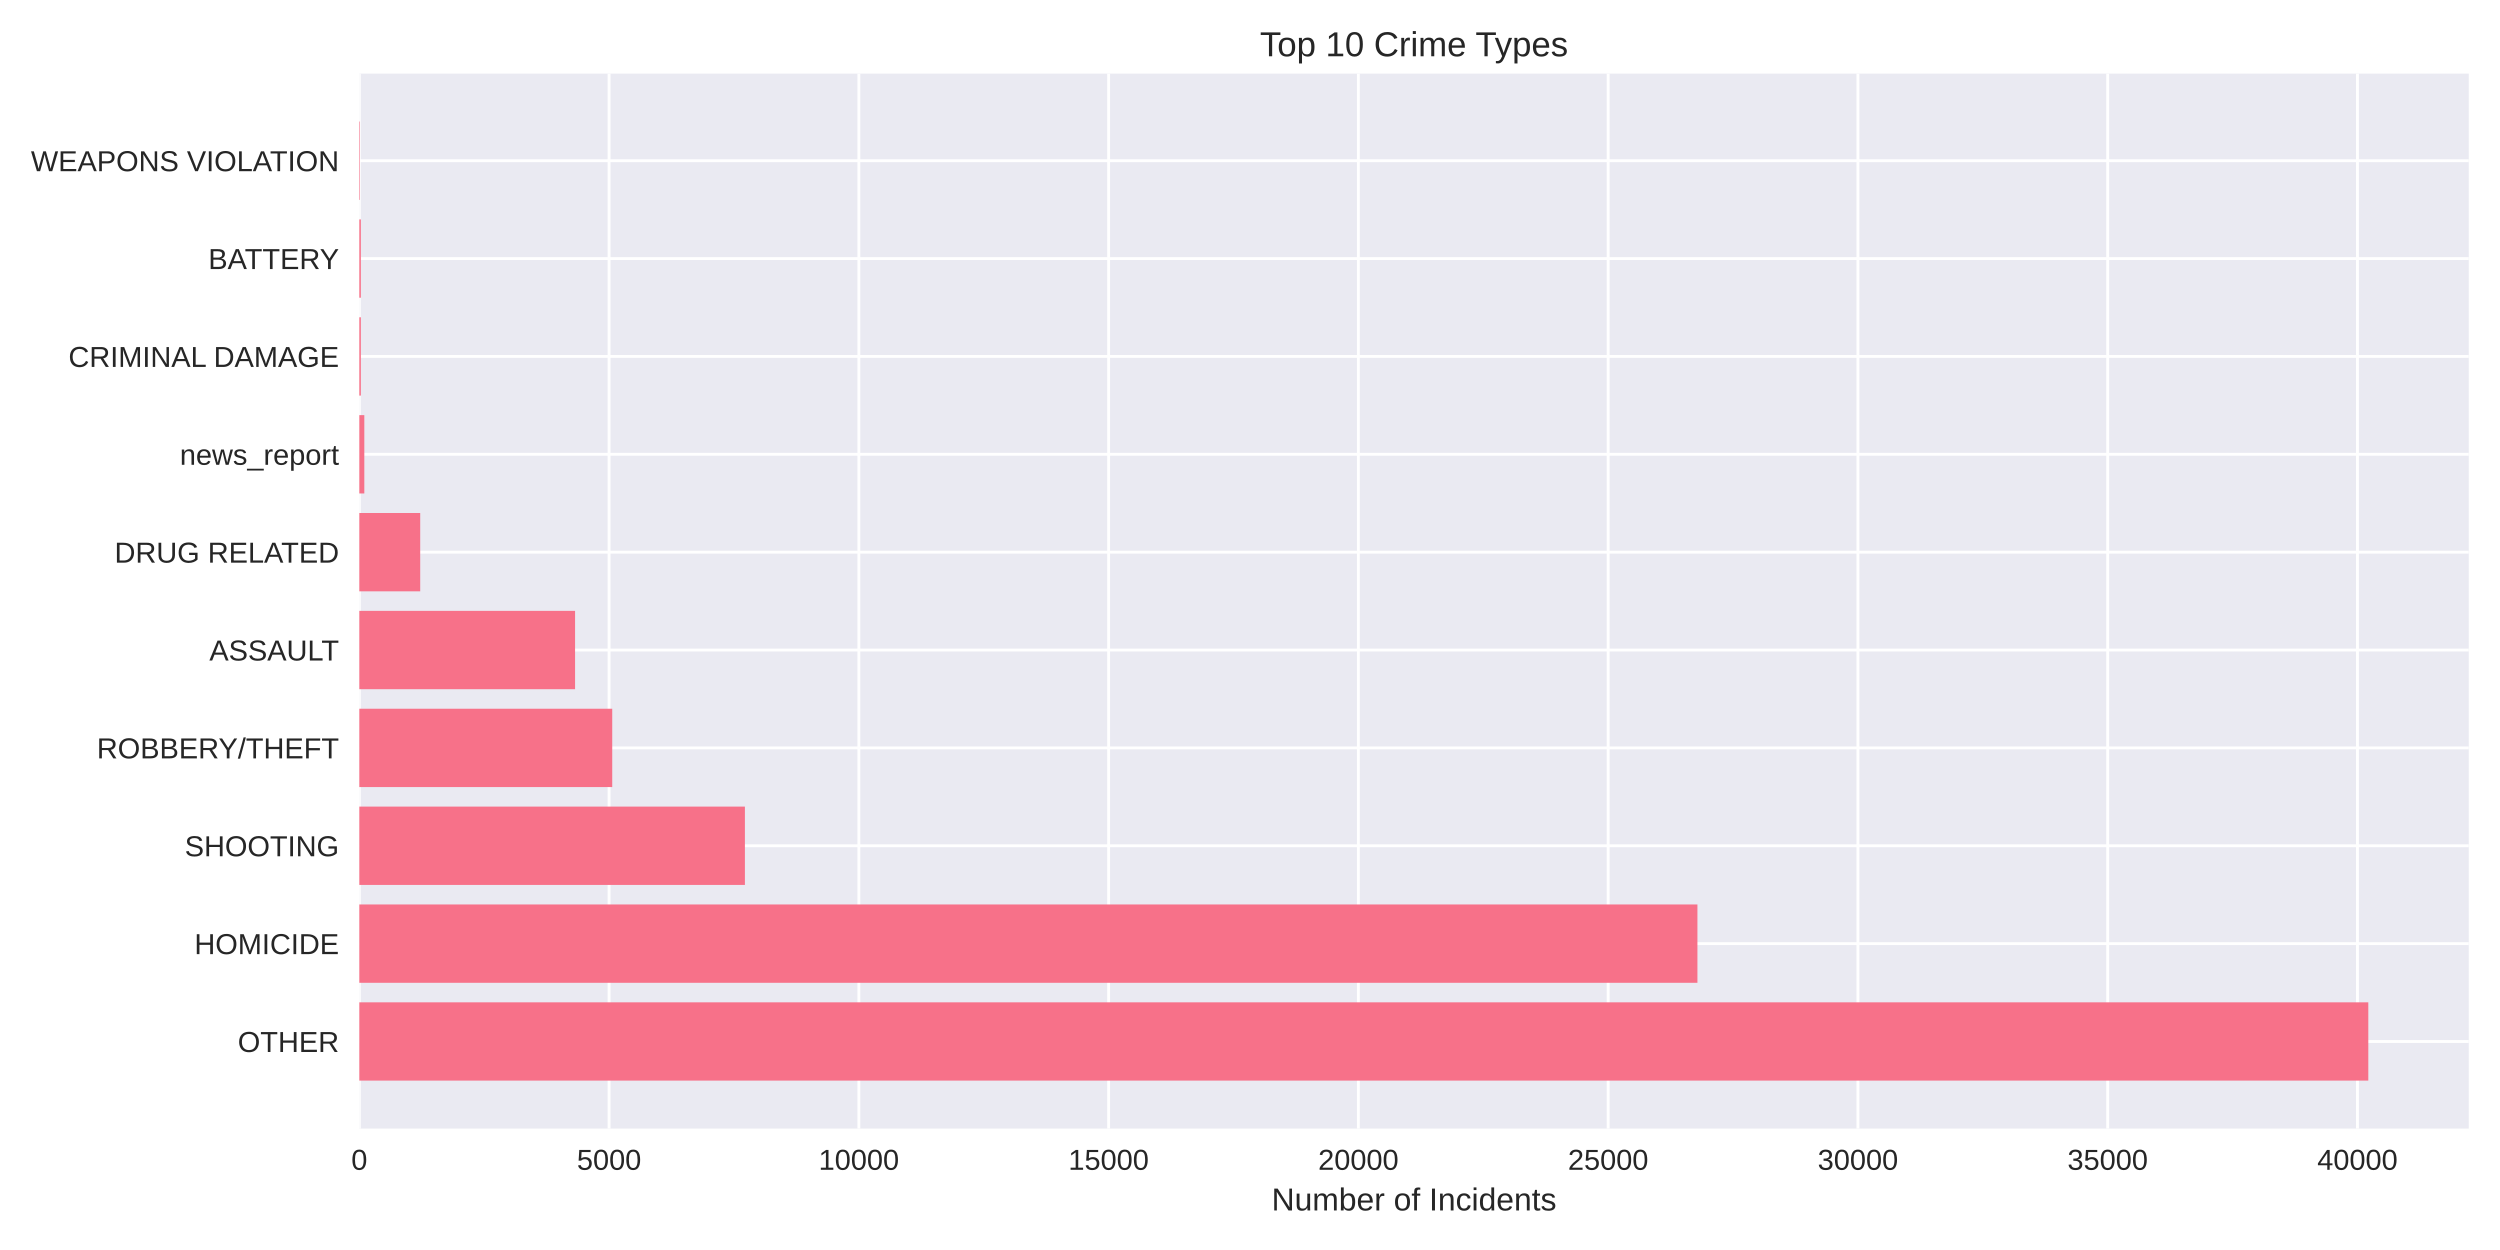
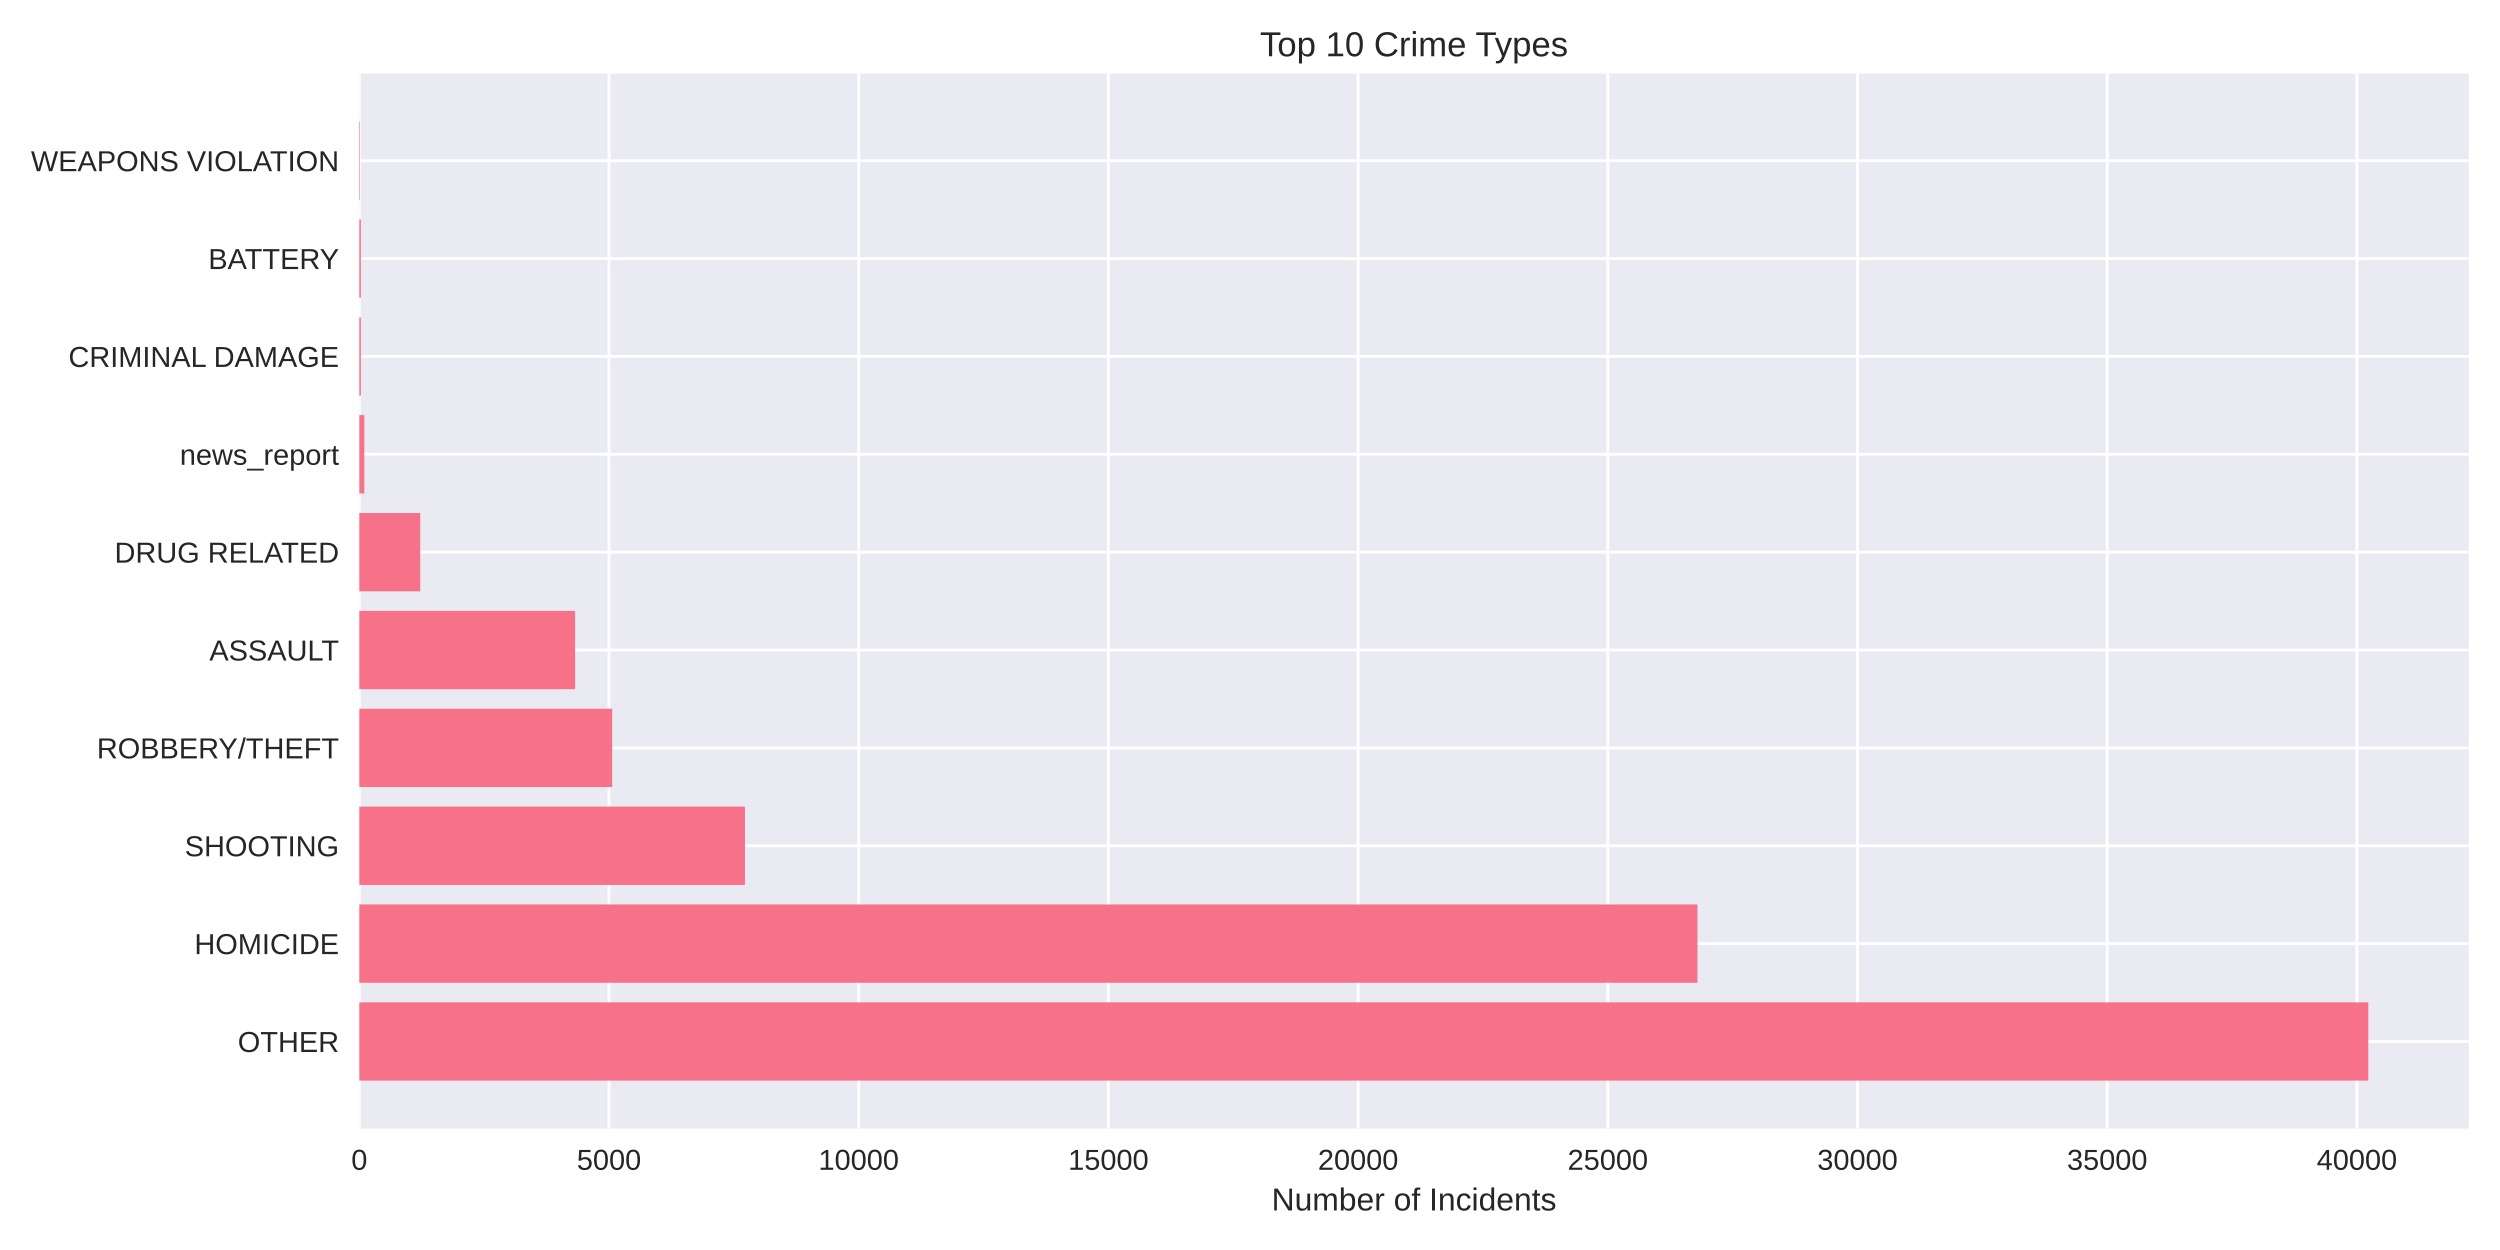
<svg xmlns="http://www.w3.org/2000/svg" width="864pt" height="432pt" viewBox="0 0 864 432" version="1.1">
  <defs>
    <style type="text/css">*{stroke-linejoin: round; stroke-linecap: butt}</style>
  </defs>
  <g id="figure_1">
    <g id="patch_1">
      <path d="M 0 432  L 864 432  L 864 0  L 0 0  z " style="fill: #ffffff" />
    </g>
    <g id="axes_1">
      <g id="patch_2">
        <path d="M 124.18 390.04  L 853.2 390.04  L 853.2 25.44  L 124.18 25.44  z " style="fill: #eaeaf2" />
      </g>
      <g id="matplotlib.axis_1">
        <g id="xtick_1">
          <g id="line2d_1">
-             <path d="M 124.18 390.04  L 124.18 25.44  " clip-path="url(#pb36e3dc0d2)" style="fill: none; stroke: #ffffff; stroke-linecap: round" />
+             <path d="M 124.18 390.04  L 124.18 25.44  " clip-path="url(#pf906306605)" style="fill: none; stroke: #ffffff; stroke-linecap: round" />
          </g>
          <g id="line2d_2" />
          <g id="text_1">
            <text style="fill: #262626; font: 10px 'Arial', 'Liberation Sans', 'DejaVu Sans', 'Bitstream Vera Sans', sans-serif; text-anchor: middle" x="124.18" y="404.287" transform="rotate(-0 124.18 404.2869)">0</text>
          </g>
        </g>
        <g id="xtick_2">
          <g id="line2d_3">
-             <path d="M 210.5 390.04  L 210.5 25.44  " clip-path="url(#pb36e3dc0d2)" style="fill: none; stroke: #ffffff; stroke-linecap: round" />
+             <path d="M 210.476 390.04  L 210.476 25.44  " clip-path="url(#pf906306605)" style="fill: none; stroke: #ffffff; stroke-linecap: round" />
          </g>
          <g id="line2d_4" />
          <g id="text_2">
-             <text style="fill: #262626; font: 10px 'Arial', 'Liberation Sans', 'DejaVu Sans', 'Bitstream Vera Sans', sans-serif; text-anchor: middle" x="210.5" y="404.287" transform="rotate(-0 210.4998 404.2869)">5000</text>
+             <text style="fill: #262626; font: 10px 'Arial', 'Liberation Sans', 'DejaVu Sans', 'Bitstream Vera Sans', sans-serif; text-anchor: middle" x="210.476" y="404.287" transform="rotate(-0 210.4762 404.2869)">5000</text>
          </g>
        </g>
        <g id="xtick_3">
          <g id="line2d_5">
-             <path d="M 296.82 390.04  L 296.82 25.44  " clip-path="url(#pb36e3dc0d2)" style="fill: none; stroke: #ffffff; stroke-linecap: round" />
+             <path d="M 296.772 390.04  L 296.772 25.44  " clip-path="url(#pf906306605)" style="fill: none; stroke: #ffffff; stroke-linecap: round" />
          </g>
          <g id="line2d_6" />
          <g id="text_3">
-             <text style="fill: #262626; font: 10px 'Arial', 'Liberation Sans', 'DejaVu Sans', 'Bitstream Vera Sans', sans-serif; text-anchor: middle" x="296.82" y="404.287" transform="rotate(-0 296.8196 404.2869)">10000</text>
+             <text style="fill: #262626; font: 10px 'Arial', 'Liberation Sans', 'DejaVu Sans', 'Bitstream Vera Sans', sans-serif; text-anchor: middle" x="296.772" y="404.287" transform="rotate(-0 296.7724 404.2869)">10000</text>
          </g>
        </g>
        <g id="xtick_4">
          <g id="line2d_7">
-             <path d="M 383.139 390.04  L 383.139 25.44  " clip-path="url(#pb36e3dc0d2)" style="fill: none; stroke: #ffffff; stroke-linecap: round" />
+             <path d="M 383.069 390.04  L 383.069 25.44  " clip-path="url(#pf906306605)" style="fill: none; stroke: #ffffff; stroke-linecap: round" />
          </g>
          <g id="line2d_8" />
          <g id="text_4">
-             <text style="fill: #262626; font: 10px 'Arial', 'Liberation Sans', 'DejaVu Sans', 'Bitstream Vera Sans', sans-serif; text-anchor: middle" x="383.139" y="404.287" transform="rotate(-0 383.1394 404.2869)">15000</text>
+             <text style="fill: #262626; font: 10px 'Arial', 'Liberation Sans', 'DejaVu Sans', 'Bitstream Vera Sans', sans-serif; text-anchor: middle" x="383.069" y="404.287" transform="rotate(-0 383.0686 404.2869)">15000</text>
          </g>
        </g>
        <g id="xtick_5">
          <g id="line2d_9">
-             <path d="M 469.459 390.04  L 469.459 25.44  " clip-path="url(#pb36e3dc0d2)" style="fill: none; stroke: #ffffff; stroke-linecap: round" />
+             <path d="M 469.365 390.04  L 469.365 25.44  " clip-path="url(#pf906306605)" style="fill: none; stroke: #ffffff; stroke-linecap: round" />
          </g>
          <g id="line2d_10" />
          <g id="text_5">
-             <text style="fill: #262626; font: 10px 'Arial', 'Liberation Sans', 'DejaVu Sans', 'Bitstream Vera Sans', sans-serif; text-anchor: middle" x="469.459" y="404.287" transform="rotate(-0 469.4592 404.2869)">20000</text>
+             <text style="fill: #262626; font: 10px 'Arial', 'Liberation Sans', 'DejaVu Sans', 'Bitstream Vera Sans', sans-serif; text-anchor: middle" x="469.365" y="404.287" transform="rotate(-0 469.3648 404.2869)">20000</text>
          </g>
        </g>
        <g id="xtick_6">
          <g id="line2d_11">
-             <path d="M 555.779 390.04  L 555.779 25.44  " clip-path="url(#pb36e3dc0d2)" style="fill: none; stroke: #ffffff; stroke-linecap: round" />
+             <path d="M 555.661 390.04  L 555.661 25.44  " clip-path="url(#pf906306605)" style="fill: none; stroke: #ffffff; stroke-linecap: round" />
          </g>
          <g id="line2d_12" />
          <g id="text_6">
-             <text style="fill: #262626; font: 10px 'Arial', 'Liberation Sans', 'DejaVu Sans', 'Bitstream Vera Sans', sans-serif; text-anchor: middle" x="555.779" y="404.287" transform="rotate(-0 555.7791 404.2869)">25000</text>
+             <text style="fill: #262626; font: 10px 'Arial', 'Liberation Sans', 'DejaVu Sans', 'Bitstream Vera Sans', sans-serif; text-anchor: middle" x="555.661" y="404.287" transform="rotate(-0 555.661 404.2869)">25000</text>
          </g>
        </g>
        <g id="xtick_7">
          <g id="line2d_13">
-             <path d="M 642.099 390.04  L 642.099 25.44  " clip-path="url(#pb36e3dc0d2)" style="fill: none; stroke: #ffffff; stroke-linecap: round" />
+             <path d="M 641.957 390.04  L 641.957 25.44  " clip-path="url(#pf906306605)" style="fill: none; stroke: #ffffff; stroke-linecap: round" />
          </g>
          <g id="line2d_14" />
          <g id="text_7">
-             <text style="fill: #262626; font: 10px 'Arial', 'Liberation Sans', 'DejaVu Sans', 'Bitstream Vera Sans', sans-serif; text-anchor: middle" x="642.099" y="404.287" transform="rotate(-0 642.0989 404.2869)">30000</text>
+             <text style="fill: #262626; font: 10px 'Arial', 'Liberation Sans', 'DejaVu Sans', 'Bitstream Vera Sans', sans-serif; text-anchor: middle" x="641.957" y="404.287" transform="rotate(-0 641.9572 404.2869)">30000</text>
          </g>
        </g>
        <g id="xtick_8">
          <g id="line2d_15">
-             <path d="M 728.419 390.04  L 728.419 25.44  " clip-path="url(#pb36e3dc0d2)" style="fill: none; stroke: #ffffff; stroke-linecap: round" />
+             <path d="M 728.253 390.04  L 728.253 25.44  " clip-path="url(#pf906306605)" style="fill: none; stroke: #ffffff; stroke-linecap: round" />
          </g>
          <g id="line2d_16" />
          <g id="text_8">
-             <text style="fill: #262626; font: 10px 'Arial', 'Liberation Sans', 'DejaVu Sans', 'Bitstream Vera Sans', sans-serif; text-anchor: middle" x="728.419" y="404.287" transform="rotate(-0 728.4187 404.2869)">35000</text>
+             <text style="fill: #262626; font: 10px 'Arial', 'Liberation Sans', 'DejaVu Sans', 'Bitstream Vera Sans', sans-serif; text-anchor: middle" x="728.253" y="404.287" transform="rotate(-0 728.2534 404.2869)">35000</text>
          </g>
        </g>
        <g id="xtick_9">
          <g id="line2d_17">
-             <path d="M 814.738 390.04  L 814.738 25.44  " clip-path="url(#pb36e3dc0d2)" style="fill: none; stroke: #ffffff; stroke-linecap: round" />
+             <path d="M 814.55 390.04  L 814.55 25.44  " clip-path="url(#pf906306605)" style="fill: none; stroke: #ffffff; stroke-linecap: round" />
          </g>
          <g id="line2d_18" />
          <g id="text_9">
-             <text style="fill: #262626; font: 10px 'Arial', 'Liberation Sans', 'DejaVu Sans', 'Bitstream Vera Sans', sans-serif; text-anchor: middle" x="814.738" y="404.287" transform="rotate(-0 814.7385 404.2869)">40000</text>
+             <text style="fill: #262626; font: 10px 'Arial', 'Liberation Sans', 'DejaVu Sans', 'Bitstream Vera Sans', sans-serif; text-anchor: middle" x="814.55" y="404.287" transform="rotate(-0 814.5497 404.2869)">40000</text>
          </g>
        </g>
        <g id="text_10">
          <text style="fill: #262626; font: 11px 'Arial', 'Liberation Sans', 'DejaVu Sans', 'Bitstream Vera Sans', sans-serif; text-anchor: middle" x="488.69" y="418.333" transform="rotate(-0 488.69 418.3334)">Number of Incidents</text>
        </g>
      </g>
      <g id="matplotlib.axis_2">
        <g id="ytick_1">
          <g id="line2d_19">
-             <path d="M 124.18 359.939  L 853.2 359.939  " clip-path="url(#pb36e3dc0d2)" style="fill: none; stroke: #ffffff; stroke-linecap: round" />
+             <path d="M 124.18 359.939  L 853.2 359.939  " clip-path="url(#pf906306605)" style="fill: none; stroke: #ffffff; stroke-linecap: round" />
          </g>
          <g id="line2d_20" />
          <g id="text_11">
            <text style="fill: #262626; font: 10px 'Arial', 'Liberation Sans', 'DejaVu Sans', 'Bitstream Vera Sans', sans-serif; text-anchor: end" x="117.18" y="363.562" transform="rotate(-0 117.18 363.562)">OTHER</text>
          </g>
        </g>
        <g id="ytick_2">
          <g id="line2d_21">
-             <path d="M 124.18 326.117  L 853.2 326.117  " clip-path="url(#pb36e3dc0d2)" style="fill: none; stroke: #ffffff; stroke-linecap: round" />
+             <path d="M 124.18 326.117  L 853.2 326.117  " clip-path="url(#pf906306605)" style="fill: none; stroke: #ffffff; stroke-linecap: round" />
          </g>
          <g id="line2d_22" />
          <g id="text_12">
            <text style="fill: #262626; font: 10px 'Arial', 'Liberation Sans', 'DejaVu Sans', 'Bitstream Vera Sans', sans-serif; text-anchor: end" x="117.18" y="329.74" transform="rotate(-0 117.18 329.7401)">HOMICIDE</text>
          </g>
        </g>
        <g id="ytick_3">
          <g id="line2d_23">
-             <path d="M 124.18 292.295  L 853.2 292.295  " clip-path="url(#pb36e3dc0d2)" style="fill: none; stroke: #ffffff; stroke-linecap: round" />
+             <path d="M 124.18 292.295  L 853.2 292.295  " clip-path="url(#pf906306605)" style="fill: none; stroke: #ffffff; stroke-linecap: round" />
          </g>
          <g id="line2d_24" />
          <g id="text_13">
            <text style="fill: #262626; font: 10px 'Arial', 'Liberation Sans', 'DejaVu Sans', 'Bitstream Vera Sans', sans-serif; text-anchor: end" x="117.18" y="295.918" transform="rotate(-0 117.18 295.9182)">SHOOTING</text>
          </g>
        </g>
        <g id="ytick_4">
          <g id="line2d_25">
-             <path d="M 124.18 258.473  L 853.2 258.473  " clip-path="url(#pb36e3dc0d2)" style="fill: none; stroke: #ffffff; stroke-linecap: round" />
+             <path d="M 124.18 258.473  L 853.2 258.473  " clip-path="url(#pf906306605)" style="fill: none; stroke: #ffffff; stroke-linecap: round" />
          </g>
          <g id="line2d_26" />
          <g id="text_14">
            <text style="fill: #262626; font: 10px 'Arial', 'Liberation Sans', 'DejaVu Sans', 'Bitstream Vera Sans', sans-serif; text-anchor: end" x="117.18" y="262.096" transform="rotate(-0 117.18 262.0963)">ROBBERY/THEFT</text>
          </g>
        </g>
        <g id="ytick_5">
          <g id="line2d_27">
-             <path d="M 124.18 224.651  L 853.2 224.651  " clip-path="url(#pb36e3dc0d2)" style="fill: none; stroke: #ffffff; stroke-linecap: round" />
+             <path d="M 124.18 224.651  L 853.2 224.651  " clip-path="url(#pf906306605)" style="fill: none; stroke: #ffffff; stroke-linecap: round" />
          </g>
          <g id="line2d_28" />
          <g id="text_15">
            <text style="fill: #262626; font: 10px 'Arial', 'Liberation Sans', 'DejaVu Sans', 'Bitstream Vera Sans', sans-serif; text-anchor: end" x="117.18" y="228.274" transform="rotate(-0 117.18 228.2744)">ASSAULT</text>
          </g>
        </g>
        <g id="ytick_6">
          <g id="line2d_29">
-             <path d="M 124.18 190.829  L 853.2 190.829  " clip-path="url(#pb36e3dc0d2)" style="fill: none; stroke: #ffffff; stroke-linecap: round" />
+             <path d="M 124.18 190.829  L 853.2 190.829  " clip-path="url(#pf906306605)" style="fill: none; stroke: #ffffff; stroke-linecap: round" />
          </g>
          <g id="line2d_30" />
          <g id="text_16">
            <text style="fill: #262626; font: 10px 'Arial', 'Liberation Sans', 'DejaVu Sans', 'Bitstream Vera Sans', sans-serif; text-anchor: end" x="117.18" y="194.452" transform="rotate(-0 117.18 194.4525)">DRUG RELATED</text>
          </g>
        </g>
        <g id="ytick_7">
          <g id="line2d_31">
-             <path d="M 124.18 157.007  L 853.2 157.007  " clip-path="url(#pb36e3dc0d2)" style="fill: none; stroke: #ffffff; stroke-linecap: round" />
+             <path d="M 124.18 157.007  L 853.2 157.007  " clip-path="url(#pf906306605)" style="fill: none; stroke: #ffffff; stroke-linecap: round" />
          </g>
          <g id="line2d_32" />
          <g id="text_17">
            <text style="fill: #262626; font: 10px 'Arial', 'Liberation Sans', 'DejaVu Sans', 'Bitstream Vera Sans', sans-serif; text-anchor: end" x="117.18" y="160.631" transform="rotate(-0 117.18 160.6306)">news_report</text>
          </g>
        </g>
        <g id="ytick_8">
          <g id="line2d_33">
-             <path d="M 124.18 123.185  L 853.2 123.185  " clip-path="url(#pb36e3dc0d2)" style="fill: none; stroke: #ffffff; stroke-linecap: round" />
+             <path d="M 124.18 123.185  L 853.2 123.185  " clip-path="url(#pf906306605)" style="fill: none; stroke: #ffffff; stroke-linecap: round" />
          </g>
          <g id="line2d_34" />
          <g id="text_18">
            <text style="fill: #262626; font: 10px 'Arial', 'Liberation Sans', 'DejaVu Sans', 'Bitstream Vera Sans', sans-serif; text-anchor: end" x="117.18" y="126.809" transform="rotate(-0 117.18 126.8087)">CRIMINAL DAMAGE</text>
          </g>
        </g>
        <g id="ytick_9">
          <g id="line2d_35">
-             <path d="M 124.18 89.363  L 853.2 89.363  " clip-path="url(#pb36e3dc0d2)" style="fill: none; stroke: #ffffff; stroke-linecap: round" />
+             <path d="M 124.18 89.363  L 853.2 89.363  " clip-path="url(#pf906306605)" style="fill: none; stroke: #ffffff; stroke-linecap: round" />
          </g>
          <g id="line2d_36" />
          <g id="text_19">
            <text style="fill: #262626; font: 10px 'Arial', 'Liberation Sans', 'DejaVu Sans', 'Bitstream Vera Sans', sans-serif; text-anchor: end" x="117.18" y="92.987" transform="rotate(-0 117.18 92.98681)">BATTERY</text>
          </g>
        </g>
        <g id="ytick_10">
          <g id="line2d_37">
-             <path d="M 124.18 55.541  L 853.2 55.541  " clip-path="url(#pb36e3dc0d2)" style="fill: none; stroke: #ffffff; stroke-linecap: round" />
+             <path d="M 124.18 55.541  L 853.2 55.541  " clip-path="url(#pf906306605)" style="fill: none; stroke: #ffffff; stroke-linecap: round" />
          </g>
          <g id="line2d_38" />
          <g id="text_20">
            <text style="fill: #262626; font: 10px 'Arial', 'Liberation Sans', 'DejaVu Sans', 'Bitstream Vera Sans', sans-serif; text-anchor: end" x="117.18" y="59.165" transform="rotate(-0 117.18 59.16492)">WEAPONS VIOLATION</text>
          </g>
        </g>
      </g>
      <g id="patch_3">
-         <path d="M 124.18 373.467  L 818.485 373.467  L 818.485 346.41  L 124.18 346.41  z " clip-path="url(#pb36e3dc0d2)" style="fill: #f77189" />
+         <path d="M 124.18 373.467  L 818.485 373.467  L 818.485 346.41  L 124.18 346.41  z " clip-path="url(#pf906306605)" style="fill: #f77189" />
      </g>
      <g id="patch_4">
-         <path d="M 124.18 339.645  L 586.63 339.645  L 586.63 312.588  L 124.18 312.588  z " clip-path="url(#pb36e3dc0d2)" style="fill: #f77189" />
+         <path d="M 124.18 339.645  L 586.641 339.645  L 586.641 312.588  L 124.18 312.588  z " clip-path="url(#pf906306605)" style="fill: #f77189" />
      </g>
      <g id="patch_5">
-         <path d="M 124.18 305.823  L 257.441 305.823  L 257.441 278.766  L 124.18 278.766  z " clip-path="url(#pb36e3dc0d2)" style="fill: #f77189" />
+         <path d="M 124.18 305.823  L 257.456 305.823  L 257.456 278.766  L 124.18 278.766  z " clip-path="url(#pf906306605)" style="fill: #f77189" />
      </g>
      <g id="patch_6">
-         <path d="M 124.18 272.002  L 211.587 272.002  L 211.587 244.944  L 124.18 244.944  z " clip-path="url(#pb36e3dc0d2)" style="fill: #f77189" />
+         <path d="M 124.18 272.002  L 211.564 272.002  L 211.564 244.944  L 124.18 244.944  z " clip-path="url(#pf906306605)" style="fill: #f77189" />
      </g>
      <g id="patch_7">
-         <path d="M 124.18 238.18  L 198.743 238.18  L 198.743 211.122  L 124.18 211.122  z " clip-path="url(#pb36e3dc0d2)" style="fill: #f77189" />
+         <path d="M 124.18 238.18  L 198.757 238.18  L 198.757 211.122  L 124.18 211.122  z " clip-path="url(#pf906306605)" style="fill: #f77189" />
      </g>
      <g id="patch_8">
-         <path d="M 124.18 204.358  L 145.225 204.358  L 145.225 177.3  L 124.18 177.3  z " clip-path="url(#pb36e3dc0d2)" style="fill: #f77189" />
+         <path d="M 124.18 204.358  L 145.236 204.358  L 145.236 177.3  L 124.18 177.3  z " clip-path="url(#pf906306605)" style="fill: #f77189" />
      </g>
      <g id="patch_9">
-         <path d="M 124.18 170.536  L 125.906 170.536  L 125.906 143.478  L 124.18 143.478  z " clip-path="url(#pb36e3dc0d2)" style="fill: #f77189" />
+         <path d="M 124.18 170.536  L 125.906 170.536  L 125.906 143.478  L 124.18 143.478  z " clip-path="url(#pf906306605)" style="fill: #f77189" />
      </g>
      <g id="patch_10">
-         <path d="M 124.18 136.714  L 124.715 136.714  L 124.715 109.657  L 124.18 109.657  z " clip-path="url(#pb36e3dc0d2)" style="fill: #f77189" />
+         <path d="M 124.18 136.714  L 124.715 136.714  L 124.715 109.657  L 124.18 109.657  z " clip-path="url(#pf906306605)" style="fill: #f77189" />
      </g>
      <g id="patch_11">
-         <path d="M 124.18 102.892  L 124.715 102.892  L 124.715 75.835  L 124.18 75.835  z " clip-path="url(#pb36e3dc0d2)" style="fill: #f77189" />
+         <path d="M 124.18 102.892  L 124.715 102.892  L 124.715 75.835  L 124.18 75.835  z " clip-path="url(#pf906306605)" style="fill: #f77189" />
      </g>
      <g id="patch_12">
-         <path d="M 124.18 69.07  L 124.37 69.07  L 124.37 42.013  L 124.18 42.013  z " clip-path="url(#pb36e3dc0d2)" style="fill: #f77189" />
+         <path d="M 124.18 69.07  L 124.37 69.07  L 124.37 42.013  L 124.18 42.013  z " clip-path="url(#pf906306605)" style="fill: #f77189" />
      </g>
      <g id="patch_13">
        <path d="M 124.18 390.04  L 124.18 25.44  " style="fill: none" />
      </g>
      <g id="patch_14">
        <path d="M 853.2 390.04  L 853.2 25.44  " style="fill: none" />
      </g>
      <g id="patch_15">
        <path d="M 124.18 390.04  L 853.2 390.04  " style="fill: none" />
      </g>
      <g id="patch_16">
        <path d="M 124.18 25.44  L 853.2 25.44  " style="fill: none" />
      </g>
      <g id="text_21">
        <text style="fill: #262626; font: 12px 'Arial', 'Liberation Sans', 'DejaVu Sans', 'Bitstream Vera Sans', sans-serif; text-anchor: middle" x="488.69" y="19.44" transform="rotate(-0 488.69 19.44)">Top 10 Crime Types</text>
      </g>
    </g>
  </g>
  <defs>
-     <clipPath id="pb36e3dc0d2">
+     <clipPath id="pf906306605">
      <rect x="124.18" y="25.44" width="729.02" height="364.6" />
    </clipPath>
  </defs>
</svg>
